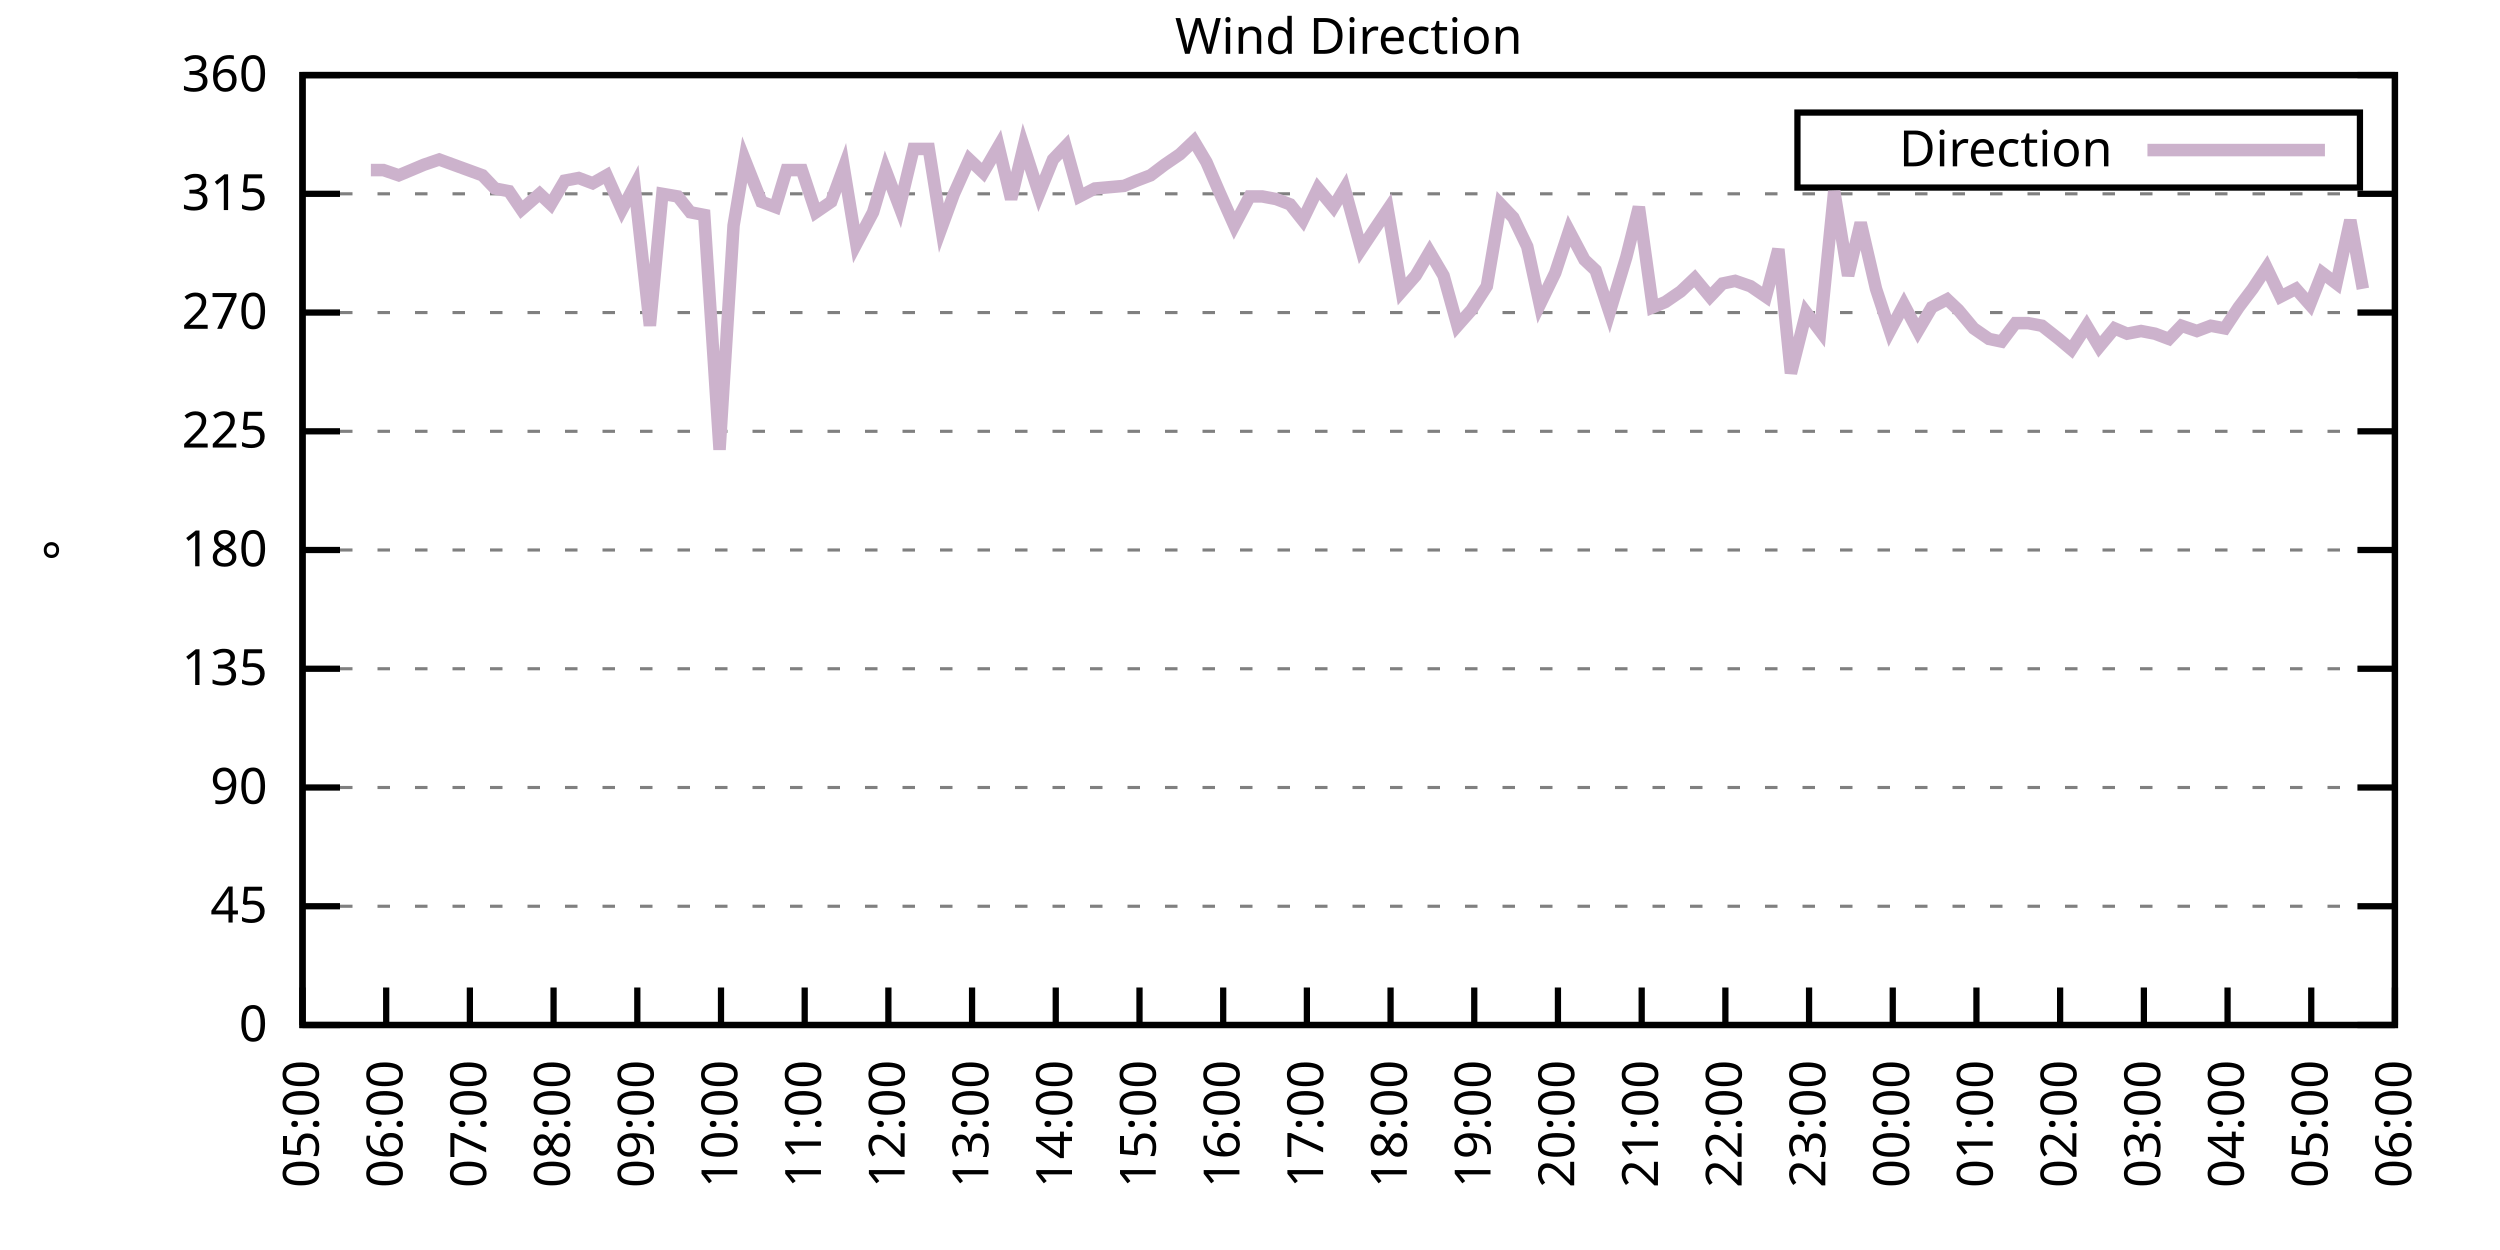
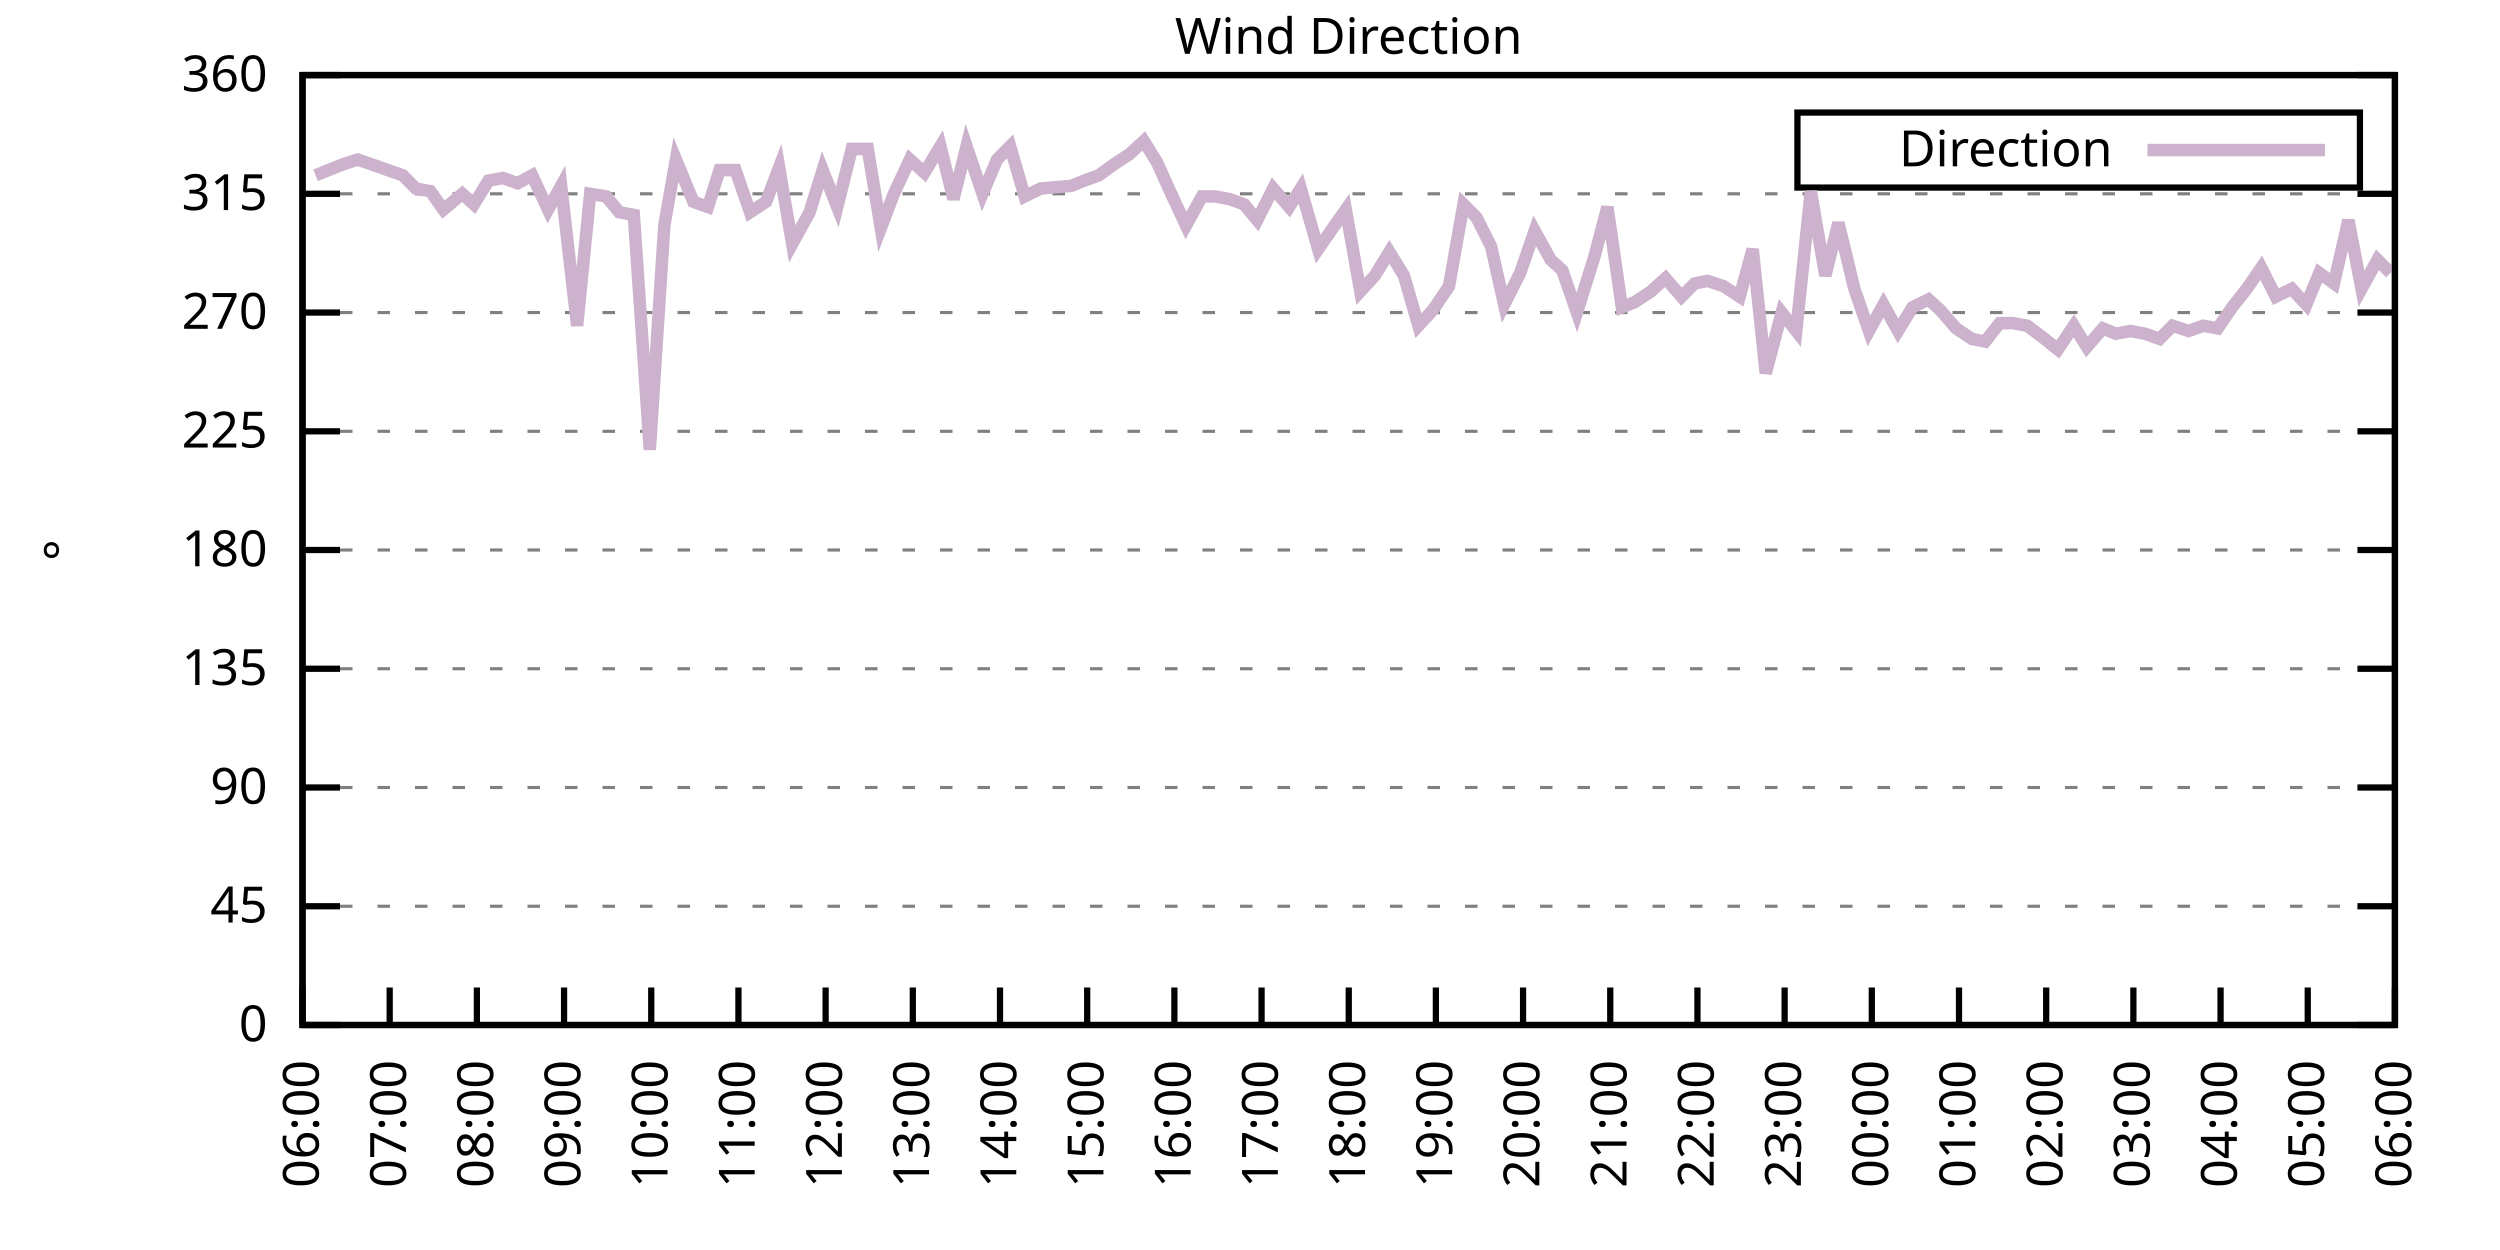
<svg xmlns="http://www.w3.org/2000/svg" xmlns:xlink="http://www.w3.org/1999/xlink" width="400" height="200" viewBox="0 0 400 200">
  <g id="gnuplot_canvas">
    <rect x="0" y="0" width="400" height="200" fill="none" />
    <defs>
      <circle id="gpDot" r="0.5" stroke-width="0.5" stroke="currentColor" />
      <path id="gpPt0" stroke-width="0.333" stroke="currentColor" d="M-1,0 h2 M0,-1 v2" />
      <path id="gpPt1" stroke-width="0.333" stroke="currentColor" d="M-1,-1 L1,1 M1,-1 L-1,1" />
      <path id="gpPt2" stroke-width="0.333" stroke="currentColor" d="M-1,0 L1,0 M0,-1 L0,1 M-1,-1 L1,1 M-1,1 L1,-1" />
      <rect id="gpPt3" stroke-width="0.333" stroke="currentColor" x="-1" y="-1" width="2" height="2" />
      <rect id="gpPt4" stroke-width="0.333" stroke="currentColor" fill="currentColor" x="-1" y="-1" width="2" height="2" />
      <circle id="gpPt5" stroke-width="0.333" stroke="currentColor" cx="0" cy="0" r="1" />
      <use xlink:href="#gpPt5" id="gpPt6" fill="currentColor" stroke="none" />
      <path id="gpPt7" stroke-width="0.333" stroke="currentColor" d="M0,-1.33 L-1.33,0.67 L1.33,0.67 z" />
      <use xlink:href="#gpPt7" id="gpPt8" fill="currentColor" stroke="none" />
      <use xlink:href="#gpPt7" id="gpPt9" stroke="currentColor" transform="rotate(180)" />
      <use xlink:href="#gpPt9" id="gpPt10" fill="currentColor" stroke="none" />
      <use xlink:href="#gpPt3" id="gpPt11" stroke="currentColor" transform="rotate(45)" />
      <use xlink:href="#gpPt11" id="gpPt12" fill="currentColor" stroke="none" />
      <path id="gpPt13" stroke-width="0.333" stroke="currentColor" d="M0,1.330 L1.265,0.411 L0.782,-1.067 L-0.782,-1.076 L-1.265,0.411 z" />
      <use xlink:href="#gpPt13" id="gpPt14" fill="currentColor" stroke="none" />
      <filter id="textbox" filterUnits="objectBoundingBox" x="0" y="0" height="1" width="1">
        <feFlood flood-color="white" flood-opacity="1" result="bgnd" />
        <feComposite in="SourceGraphic" in2="bgnd" operator="atop" />
      </filter>
      <filter id="greybox" filterUnits="objectBoundingBox" x="0" y="0" height="1" width="1">
        <feFlood flood-color="lightgrey" flood-opacity="1" result="grey" />
        <feComposite in="SourceGraphic" in2="grey" operator="atop" />
      </filter>
    </defs>
    <g fill="none" color="white" stroke="currentColor" stroke-width="1.00" stroke-linecap="butt" stroke-linejoin="miter">
</g>
    <g fill="none" color="black" stroke="currentColor" stroke-width="1.00" stroke-linecap="butt" stroke-linejoin="miter">
      <g stroke="none" shape-rendering="crispEdges">
        <polygon fill="rgb(255, 255, 255)" points="48.40,164.00 383.18,164.00 383.18,12.02 48.40,12.02 " />
      </g>
    </g>
    <g fill="none" color="black" stroke="currentColor" stroke-width="1.00" stroke-linecap="butt" stroke-linejoin="miter">
</g>
    <g fill="none" color="black" stroke="black" stroke-width="0.50" stroke-linecap="butt" stroke-linejoin="miter">
</g>
    <g fill="none" color="gray" stroke="currentColor" stroke-width="0.50" stroke-linecap="butt" stroke-linejoin="miter">
      <path stroke="gray" stroke-dasharray="2,4" class="gridline" d="M48.40,164.00 L383.19,164.00  " />
    </g>
    <g fill="none" color="gray" stroke="gray" stroke-width="1.00" stroke-linecap="butt" stroke-linejoin="miter">
</g>
    <g fill="none" color="black" stroke="currentColor" stroke-width="1.00" stroke-linecap="butt" stroke-linejoin="miter">
      <path stroke="black" d="M48.40,164.00 L54.40,164.00 M383.19,164.00 L377.19,164.00  " />
      <g transform="translate(42.80,166.60)" stroke="none" fill="black" font-family="Sans" font-size="8.00" text-anchor="end">
        <text>
          <tspan font-family="Sans"> 0</tspan>
        </text>
      </g>
    </g>
    <g fill="none" color="black" stroke="currentColor" stroke-width="1.00" stroke-linecap="butt" stroke-linejoin="miter">
</g>
    <g fill="none" color="black" stroke="black" stroke-width="0.50" stroke-linecap="butt" stroke-linejoin="miter">
</g>
    <g fill="none" color="gray" stroke="currentColor" stroke-width="0.50" stroke-linecap="butt" stroke-linejoin="miter">
      <path stroke="gray" stroke-dasharray="2,4" class="gridline" d="M48.40,145.00 L383.19,145.00  " />
    </g>
    <g fill="none" color="gray" stroke="gray" stroke-width="1.00" stroke-linecap="butt" stroke-linejoin="miter">
</g>
    <g fill="none" color="black" stroke="currentColor" stroke-width="1.00" stroke-linecap="butt" stroke-linejoin="miter">
      <path stroke="black" d="M48.40,145.00 L54.40,145.00 M383.19,145.00 L377.19,145.00  " />
      <g transform="translate(42.80,147.60)" stroke="none" fill="black" font-family="Sans" font-size="8.00" text-anchor="end">
        <text>
          <tspan font-family="Sans"> 45</tspan>
        </text>
      </g>
    </g>
    <g fill="none" color="black" stroke="currentColor" stroke-width="1.00" stroke-linecap="butt" stroke-linejoin="miter">
</g>
    <g fill="none" color="black" stroke="black" stroke-width="0.50" stroke-linecap="butt" stroke-linejoin="miter">
</g>
    <g fill="none" color="gray" stroke="currentColor" stroke-width="0.50" stroke-linecap="butt" stroke-linejoin="miter">
      <path stroke="gray" stroke-dasharray="2,4" class="gridline" d="M48.40,126.00 L383.19,126.00  " />
    </g>
    <g fill="none" color="gray" stroke="gray" stroke-width="1.00" stroke-linecap="butt" stroke-linejoin="miter">
</g>
    <g fill="none" color="black" stroke="currentColor" stroke-width="1.00" stroke-linecap="butt" stroke-linejoin="miter">
      <path stroke="black" d="M48.40,126.00 L54.40,126.00 M383.19,126.00 L377.19,126.00  " />
      <g transform="translate(42.80,128.60)" stroke="none" fill="black" font-family="Sans" font-size="8.00" text-anchor="end">
        <text>
          <tspan font-family="Sans"> 90</tspan>
        </text>
      </g>
    </g>
    <g fill="none" color="black" stroke="currentColor" stroke-width="1.00" stroke-linecap="butt" stroke-linejoin="miter">
</g>
    <g fill="none" color="black" stroke="black" stroke-width="0.50" stroke-linecap="butt" stroke-linejoin="miter">
</g>
    <g fill="none" color="gray" stroke="currentColor" stroke-width="0.50" stroke-linecap="butt" stroke-linejoin="miter">
      <path stroke="gray" stroke-dasharray="2,4" class="gridline" d="M48.40,107.00 L383.19,107.00  " />
    </g>
    <g fill="none" color="gray" stroke="gray" stroke-width="1.00" stroke-linecap="butt" stroke-linejoin="miter">
</g>
    <g fill="none" color="black" stroke="currentColor" stroke-width="1.00" stroke-linecap="butt" stroke-linejoin="miter">
      <path stroke="black" d="M48.40,107.00 L54.40,107.00 M383.19,107.00 L377.19,107.00  " />
      <g transform="translate(42.80,109.60)" stroke="none" fill="black" font-family="Sans" font-size="8.00" text-anchor="end">
        <text>
          <tspan font-family="Sans"> 135</tspan>
        </text>
      </g>
    </g>
    <g fill="none" color="black" stroke="currentColor" stroke-width="1.00" stroke-linecap="butt" stroke-linejoin="miter">
</g>
    <g fill="none" color="black" stroke="black" stroke-width="0.50" stroke-linecap="butt" stroke-linejoin="miter">
</g>
    <g fill="none" color="gray" stroke="currentColor" stroke-width="0.50" stroke-linecap="butt" stroke-linejoin="miter">
      <path stroke="gray" stroke-dasharray="2,4" class="gridline" d="M48.40,88.00 L383.19,88.00  " />
    </g>
    <g fill="none" color="gray" stroke="gray" stroke-width="1.00" stroke-linecap="butt" stroke-linejoin="miter">
</g>
    <g fill="none" color="black" stroke="currentColor" stroke-width="1.00" stroke-linecap="butt" stroke-linejoin="miter">
      <path stroke="black" d="M48.40,88.00 L54.40,88.00 M383.19,88.00 L377.19,88.00  " />
      <g transform="translate(42.80,90.60)" stroke="none" fill="black" font-family="Sans" font-size="8.00" text-anchor="end">
        <text>
          <tspan font-family="Sans"> 180</tspan>
        </text>
      </g>
    </g>
    <g fill="none" color="black" stroke="currentColor" stroke-width="1.00" stroke-linecap="butt" stroke-linejoin="miter">
</g>
    <g fill="none" color="black" stroke="black" stroke-width="0.50" stroke-linecap="butt" stroke-linejoin="miter">
</g>
    <g fill="none" color="gray" stroke="currentColor" stroke-width="0.50" stroke-linecap="butt" stroke-linejoin="miter">
      <path stroke="gray" stroke-dasharray="2,4" class="gridline" d="M48.40,69.01 L383.19,69.01  " />
    </g>
    <g fill="none" color="gray" stroke="gray" stroke-width="1.00" stroke-linecap="butt" stroke-linejoin="miter">
</g>
    <g fill="none" color="black" stroke="currentColor" stroke-width="1.00" stroke-linecap="butt" stroke-linejoin="miter">
      <path stroke="black" d="M48.40,69.01 L54.40,69.01 M383.19,69.01 L377.19,69.01  " />
      <g transform="translate(42.80,71.61)" stroke="none" fill="black" font-family="Sans" font-size="8.00" text-anchor="end">
        <text>
          <tspan font-family="Sans"> 225</tspan>
        </text>
      </g>
    </g>
    <g fill="none" color="black" stroke="currentColor" stroke-width="1.00" stroke-linecap="butt" stroke-linejoin="miter">
</g>
    <g fill="none" color="black" stroke="black" stroke-width="0.50" stroke-linecap="butt" stroke-linejoin="miter">
</g>
    <g fill="none" color="gray" stroke="currentColor" stroke-width="0.50" stroke-linecap="butt" stroke-linejoin="miter">
      <path stroke="gray" stroke-dasharray="2,4" class="gridline" d="M48.40,50.01 L383.19,50.01  " />
    </g>
    <g fill="none" color="gray" stroke="gray" stroke-width="1.00" stroke-linecap="butt" stroke-linejoin="miter">
</g>
    <g fill="none" color="black" stroke="currentColor" stroke-width="1.00" stroke-linecap="butt" stroke-linejoin="miter">
      <path stroke="black" d="M48.40,50.01 L54.40,50.01 M383.19,50.01 L377.19,50.01  " />
      <g transform="translate(42.80,52.61)" stroke="none" fill="black" font-family="Sans" font-size="8.00" text-anchor="end">
        <text>
          <tspan font-family="Sans"> 270</tspan>
        </text>
      </g>
    </g>
    <g fill="none" color="black" stroke="currentColor" stroke-width="1.00" stroke-linecap="butt" stroke-linejoin="miter">
</g>
    <g fill="none" color="black" stroke="black" stroke-width="0.50" stroke-linecap="butt" stroke-linejoin="miter">
</g>
    <g fill="none" color="gray" stroke="currentColor" stroke-width="0.50" stroke-linecap="butt" stroke-linejoin="miter">
      <path stroke="gray" stroke-dasharray="2,4" class="gridline" d="M48.40,31.01 L383.19,31.01  " />
    </g>
    <g fill="none" color="gray" stroke="gray" stroke-width="1.00" stroke-linecap="butt" stroke-linejoin="miter">
</g>
    <g fill="none" color="black" stroke="currentColor" stroke-width="1.00" stroke-linecap="butt" stroke-linejoin="miter">
      <path stroke="black" d="M48.40,31.01 L54.40,31.01 M383.19,31.01 L377.19,31.01  " />
      <g transform="translate(42.80,33.61)" stroke="none" fill="black" font-family="Sans" font-size="8.00" text-anchor="end">
        <text>
          <tspan font-family="Sans"> 315</tspan>
        </text>
      </g>
    </g>
    <g fill="none" color="black" stroke="currentColor" stroke-width="1.00" stroke-linecap="butt" stroke-linejoin="miter">
</g>
    <g fill="none" color="black" stroke="black" stroke-width="0.50" stroke-linecap="butt" stroke-linejoin="miter">
</g>
    <g fill="none" color="gray" stroke="currentColor" stroke-width="0.50" stroke-linecap="butt" stroke-linejoin="miter">
      <path stroke="gray" stroke-dasharray="2,4" class="gridline" d="M48.40,12.01 L383.19,12.01  " />
    </g>
    <g fill="none" color="gray" stroke="gray" stroke-width="1.00" stroke-linecap="butt" stroke-linejoin="miter">
</g>
    <g fill="none" color="black" stroke="currentColor" stroke-width="1.00" stroke-linecap="butt" stroke-linejoin="miter">
      <path stroke="black" d="M48.40,12.01 L54.40,12.01 M383.19,12.01 L377.19,12.01  " />
      <g transform="translate(42.80,14.61)" stroke="none" fill="black" font-family="Sans" font-size="8.00" text-anchor="end">
        <text>
          <tspan font-family="Sans"> 360</tspan>
        </text>
      </g>
    </g>
    <g fill="none" color="black" stroke="currentColor" stroke-width="1.00" stroke-linecap="butt" stroke-linejoin="miter">
      <path stroke="black" d="M48.40,164.00 L48.40,158.00  " />
      <g transform="translate(51.00,169.60) rotate(270.00)" stroke="none" fill="black" font-family="Sans" font-size="8.00" text-anchor="end">
        <text>
-           <tspan font-family="Sans">05:00</tspan>
-         </text>
-       </g>
-     </g>
-     <g fill="none" color="black" stroke="currentColor" stroke-width="1.00" stroke-linecap="butt" stroke-linejoin="miter">
-       <path stroke="black" d="M61.79,164.00 L61.79,158.00  " />
-       <g transform="translate(64.39,169.60) rotate(270.00)" stroke="none" fill="black" font-family="Sans" font-size="8.00" text-anchor="end">
-         <text>
          <tspan font-family="Sans">06:00</tspan>
        </text>
      </g>
    </g>
    <g fill="none" color="black" stroke="currentColor" stroke-width="1.00" stroke-linecap="butt" stroke-linejoin="miter">
-       <path stroke="black" d="M75.18,164.00 L75.18,158.00  " />
-       <g transform="translate(77.78,169.60) rotate(270.00)" stroke="none" fill="black" font-family="Sans" font-size="8.00" text-anchor="end">
+       <path stroke="black" d="M62.35,164.00 L62.35,158.00  " />
+       <g transform="translate(64.95,169.60) rotate(270.00)" stroke="none" fill="black" font-family="Sans" font-size="8.00" text-anchor="end">
        <text>
          <tspan font-family="Sans">07:00</tspan>
        </text>
      </g>
    </g>
    <g fill="none" color="black" stroke="currentColor" stroke-width="1.00" stroke-linecap="butt" stroke-linejoin="miter">
-       <path stroke="black" d="M88.57,164.00 L88.57,158.00  " />
-       <g transform="translate(91.17,169.60) rotate(270.00)" stroke="none" fill="black" font-family="Sans" font-size="8.00" text-anchor="end">
+       <path stroke="black" d="M76.30,164.00 L76.30,158.00  " />
+       <g transform="translate(78.90,169.60) rotate(270.00)" stroke="none" fill="black" font-family="Sans" font-size="8.00" text-anchor="end">
        <text>
          <tspan font-family="Sans">08:00</tspan>
        </text>
      </g>
    </g>
    <g fill="none" color="black" stroke="currentColor" stroke-width="1.00" stroke-linecap="butt" stroke-linejoin="miter">
-       <path stroke="black" d="M101.97,164.00 L101.97,158.00  " />
-       <g transform="translate(104.57,169.60) rotate(270.00)" stroke="none" fill="black" font-family="Sans" font-size="8.00" text-anchor="end">
+       <path stroke="black" d="M90.25,164.00 L90.25,158.00  " />
+       <g transform="translate(92.85,169.60) rotate(270.00)" stroke="none" fill="black" font-family="Sans" font-size="8.00" text-anchor="end">
        <text>
          <tspan font-family="Sans">09:00</tspan>
        </text>
      </g>
    </g>
    <g fill="none" color="black" stroke="currentColor" stroke-width="1.00" stroke-linecap="butt" stroke-linejoin="miter">
-       <path stroke="black" d="M115.36,164.00 L115.36,158.00  " />
-       <g transform="translate(117.96,169.60) rotate(270.00)" stroke="none" fill="black" font-family="Sans" font-size="8.00" text-anchor="end">
+       <path stroke="black" d="M104.20,164.00 L104.20,158.00  " />
+       <g transform="translate(106.80,169.60) rotate(270.00)" stroke="none" fill="black" font-family="Sans" font-size="8.00" text-anchor="end">
        <text>
          <tspan font-family="Sans">10:00</tspan>
        </text>
      </g>
    </g>
    <g fill="none" color="black" stroke="currentColor" stroke-width="1.00" stroke-linecap="butt" stroke-linejoin="miter">
-       <path stroke="black" d="M128.75,164.00 L128.75,158.00  " />
-       <g transform="translate(131.35,169.60) rotate(270.00)" stroke="none" fill="black" font-family="Sans" font-size="8.00" text-anchor="end">
+       <path stroke="black" d="M118.15,164.00 L118.15,158.00  " />
+       <g transform="translate(120.75,169.60) rotate(270.00)" stroke="none" fill="black" font-family="Sans" font-size="8.00" text-anchor="end">
        <text>
          <tspan font-family="Sans">11:00</tspan>
        </text>
      </g>
    </g>
    <g fill="none" color="black" stroke="currentColor" stroke-width="1.00" stroke-linecap="butt" stroke-linejoin="miter">
-       <path stroke="black" d="M142.14,164.00 L142.14,158.00  " />
-       <g transform="translate(144.74,169.60) rotate(270.00)" stroke="none" fill="black" font-family="Sans" font-size="8.00" text-anchor="end">
+       <path stroke="black" d="M132.10,164.00 L132.10,158.00  " />
+       <g transform="translate(134.70,169.60) rotate(270.00)" stroke="none" fill="black" font-family="Sans" font-size="8.00" text-anchor="end">
        <text>
          <tspan font-family="Sans">12:00</tspan>
        </text>
      </g>
    </g>
    <g fill="none" color="black" stroke="currentColor" stroke-width="1.00" stroke-linecap="butt" stroke-linejoin="miter">
-       <path stroke="black" d="M155.53,164.00 L155.53,158.00  " />
-       <g transform="translate(158.13,169.60) rotate(270.00)" stroke="none" fill="black" font-family="Sans" font-size="8.00" text-anchor="end">
+       <path stroke="black" d="M146.05,164.00 L146.05,158.00  " />
+       <g transform="translate(148.65,169.60) rotate(270.00)" stroke="none" fill="black" font-family="Sans" font-size="8.00" text-anchor="end">
        <text>
          <tspan font-family="Sans">13:00</tspan>
        </text>
      </g>
    </g>
    <g fill="none" color="black" stroke="currentColor" stroke-width="1.00" stroke-linecap="butt" stroke-linejoin="miter">
-       <path stroke="black" d="M168.92,164.00 L168.92,158.00  " />
-       <g transform="translate(171.52,169.60) rotate(270.00)" stroke="none" fill="black" font-family="Sans" font-size="8.00" text-anchor="end">
+       <path stroke="black" d="M160.00,164.00 L160.00,158.00  " />
+       <g transform="translate(162.60,169.60) rotate(270.00)" stroke="none" fill="black" font-family="Sans" font-size="8.00" text-anchor="end">
        <text>
          <tspan font-family="Sans">14:00</tspan>
        </text>
      </g>
    </g>
    <g fill="none" color="black" stroke="currentColor" stroke-width="1.00" stroke-linecap="butt" stroke-linejoin="miter">
-       <path stroke="black" d="M182.32,164.00 L182.32,158.00  " />
-       <g transform="translate(184.92,169.60) rotate(270.00)" stroke="none" fill="black" font-family="Sans" font-size="8.00" text-anchor="end">
+       <path stroke="black" d="M173.95,164.00 L173.95,158.00  " />
+       <g transform="translate(176.55,169.60) rotate(270.00)" stroke="none" fill="black" font-family="Sans" font-size="8.00" text-anchor="end">
        <text>
          <tspan font-family="Sans">15:00</tspan>
        </text>
      </g>
    </g>
    <g fill="none" color="black" stroke="currentColor" stroke-width="1.00" stroke-linecap="butt" stroke-linejoin="miter">
-       <path stroke="black" d="M195.71,164.00 L195.71,158.00  " />
-       <g transform="translate(198.31,169.60) rotate(270.00)" stroke="none" fill="black" font-family="Sans" font-size="8.00" text-anchor="end">
+       <path stroke="black" d="M187.90,164.00 L187.90,158.00  " />
+       <g transform="translate(190.50,169.60) rotate(270.00)" stroke="none" fill="black" font-family="Sans" font-size="8.00" text-anchor="end">
        <text>
          <tspan font-family="Sans">16:00</tspan>
        </text>
      </g>
    </g>
    <g fill="none" color="black" stroke="currentColor" stroke-width="1.00" stroke-linecap="butt" stroke-linejoin="miter">
-       <path stroke="black" d="M209.10,164.00 L209.10,158.00  " />
-       <g transform="translate(211.70,169.60) rotate(270.00)" stroke="none" fill="black" font-family="Sans" font-size="8.00" text-anchor="end">
+       <path stroke="black" d="M201.85,164.00 L201.85,158.00  " />
+       <g transform="translate(204.45,169.60) rotate(270.00)" stroke="none" fill="black" font-family="Sans" font-size="8.00" text-anchor="end">
        <text>
          <tspan font-family="Sans">17:00</tspan>
        </text>
      </g>
    </g>
    <g fill="none" color="black" stroke="currentColor" stroke-width="1.00" stroke-linecap="butt" stroke-linejoin="miter">
-       <path stroke="black" d="M222.49,164.00 L222.49,158.00  " />
-       <g transform="translate(225.09,169.60) rotate(270.00)" stroke="none" fill="black" font-family="Sans" font-size="8.00" text-anchor="end">
+       <path stroke="black" d="M215.80,164.00 L215.80,158.00  " />
+       <g transform="translate(218.40,169.60) rotate(270.00)" stroke="none" fill="black" font-family="Sans" font-size="8.00" text-anchor="end">
        <text>
          <tspan font-family="Sans">18:00</tspan>
        </text>
      </g>
    </g>
    <g fill="none" color="black" stroke="currentColor" stroke-width="1.00" stroke-linecap="butt" stroke-linejoin="miter">
-       <path stroke="black" d="M235.88,164.00 L235.88,158.00  " />
-       <g transform="translate(238.48,169.60) rotate(270.00)" stroke="none" fill="black" font-family="Sans" font-size="8.00" text-anchor="end">
+       <path stroke="black" d="M229.74,164.00 L229.74,158.00  " />
+       <g transform="translate(232.34,169.60) rotate(270.00)" stroke="none" fill="black" font-family="Sans" font-size="8.00" text-anchor="end">
        <text>
          <tspan font-family="Sans">19:00</tspan>
        </text>
      </g>
    </g>
    <g fill="none" color="black" stroke="currentColor" stroke-width="1.00" stroke-linecap="butt" stroke-linejoin="miter">
-       <path stroke="black" d="M249.27,164.00 L249.27,158.00  " />
-       <g transform="translate(251.87,169.60) rotate(270.00)" stroke="none" fill="black" font-family="Sans" font-size="8.00" text-anchor="end">
+       <path stroke="black" d="M243.69,164.00 L243.69,158.00  " />
+       <g transform="translate(246.29,169.60) rotate(270.00)" stroke="none" fill="black" font-family="Sans" font-size="8.00" text-anchor="end">
        <text>
          <tspan font-family="Sans">20:00</tspan>
        </text>
      </g>
    </g>
    <g fill="none" color="black" stroke="currentColor" stroke-width="1.00" stroke-linecap="butt" stroke-linejoin="miter">
-       <path stroke="black" d="M262.67,164.00 L262.67,158.00  " />
-       <g transform="translate(265.27,169.60) rotate(270.00)" stroke="none" fill="black" font-family="Sans" font-size="8.00" text-anchor="end">
+       <path stroke="black" d="M257.64,164.00 L257.64,158.00  " />
+       <g transform="translate(260.24,169.60) rotate(270.00)" stroke="none" fill="black" font-family="Sans" font-size="8.00" text-anchor="end">
        <text>
          <tspan font-family="Sans">21:00</tspan>
        </text>
      </g>
    </g>
    <g fill="none" color="black" stroke="currentColor" stroke-width="1.00" stroke-linecap="butt" stroke-linejoin="miter">
-       <path stroke="black" d="M276.06,164.00 L276.06,158.00  " />
-       <g transform="translate(278.66,169.60) rotate(270.00)" stroke="none" fill="black" font-family="Sans" font-size="8.00" text-anchor="end">
+       <path stroke="black" d="M271.59,164.00 L271.59,158.00  " />
+       <g transform="translate(274.19,169.60) rotate(270.00)" stroke="none" fill="black" font-family="Sans" font-size="8.00" text-anchor="end">
        <text>
          <tspan font-family="Sans">22:00</tspan>
        </text>
      </g>
    </g>
    <g fill="none" color="black" stroke="currentColor" stroke-width="1.00" stroke-linecap="butt" stroke-linejoin="miter">
-       <path stroke="black" d="M289.45,164.00 L289.45,158.00  " />
-       <g transform="translate(292.05,169.60) rotate(270.00)" stroke="none" fill="black" font-family="Sans" font-size="8.00" text-anchor="end">
+       <path stroke="black" d="M285.54,164.00 L285.54,158.00  " />
+       <g transform="translate(288.14,169.60) rotate(270.00)" stroke="none" fill="black" font-family="Sans" font-size="8.00" text-anchor="end">
        <text>
          <tspan font-family="Sans">23:00</tspan>
        </text>
      </g>
    </g>
    <g fill="none" color="black" stroke="currentColor" stroke-width="1.00" stroke-linecap="butt" stroke-linejoin="miter">
-       <path stroke="black" d="M302.84,164.00 L302.84,158.00  " />
-       <g transform="translate(305.44,169.60) rotate(270.00)" stroke="none" fill="black" font-family="Sans" font-size="8.00" text-anchor="end">
+       <path stroke="black" d="M299.49,164.00 L299.49,158.00  " />
+       <g transform="translate(302.09,169.60) rotate(270.00)" stroke="none" fill="black" font-family="Sans" font-size="8.00" text-anchor="end">
        <text>
          <tspan font-family="Sans">00:00</tspan>
        </text>
      </g>
    </g>
    <g fill="none" color="black" stroke="currentColor" stroke-width="1.00" stroke-linecap="butt" stroke-linejoin="miter">
-       <path stroke="black" d="M316.23,164.00 L316.23,158.00  " />
-       <g transform="translate(318.83,169.60) rotate(270.00)" stroke="none" fill="black" font-family="Sans" font-size="8.00" text-anchor="end">
+       <path stroke="black" d="M313.44,164.00 L313.44,158.00  " />
+       <g transform="translate(316.04,169.60) rotate(270.00)" stroke="none" fill="black" font-family="Sans" font-size="8.00" text-anchor="end">
        <text>
          <tspan font-family="Sans">01:00</tspan>
        </text>
      </g>
    </g>
    <g fill="none" color="black" stroke="currentColor" stroke-width="1.00" stroke-linecap="butt" stroke-linejoin="miter">
-       <path stroke="black" d="M329.62,164.00 L329.62,158.00  " />
-       <g transform="translate(332.22,169.60) rotate(270.00)" stroke="none" fill="black" font-family="Sans" font-size="8.00" text-anchor="end">
+       <path stroke="black" d="M327.39,164.00 L327.39,158.00  " />
+       <g transform="translate(329.99,169.60) rotate(270.00)" stroke="none" fill="black" font-family="Sans" font-size="8.00" text-anchor="end">
        <text>
          <tspan font-family="Sans">02:00</tspan>
        </text>
      </g>
    </g>
    <g fill="none" color="black" stroke="currentColor" stroke-width="1.00" stroke-linecap="butt" stroke-linejoin="miter">
-       <path stroke="black" d="M343.02,164.00 L343.02,158.00  " />
-       <g transform="translate(345.62,169.60) rotate(270.00)" stroke="none" fill="black" font-family="Sans" font-size="8.00" text-anchor="end">
+       <path stroke="black" d="M341.34,164.00 L341.34,158.00  " />
+       <g transform="translate(343.94,169.60) rotate(270.00)" stroke="none" fill="black" font-family="Sans" font-size="8.00" text-anchor="end">
        <text>
          <tspan font-family="Sans">03:00</tspan>
        </text>
      </g>
    </g>
    <g fill="none" color="black" stroke="currentColor" stroke-width="1.00" stroke-linecap="butt" stroke-linejoin="miter">
-       <path stroke="black" d="M356.41,164.00 L356.41,158.00  " />
-       <g transform="translate(359.01,169.60) rotate(270.00)" stroke="none" fill="black" font-family="Sans" font-size="8.00" text-anchor="end">
+       <path stroke="black" d="M355.29,164.00 L355.29,158.00  " />
+       <g transform="translate(357.89,169.60) rotate(270.00)" stroke="none" fill="black" font-family="Sans" font-size="8.00" text-anchor="end">
        <text>
          <tspan font-family="Sans">04:00</tspan>
        </text>
      </g>
    </g>
    <g fill="none" color="black" stroke="currentColor" stroke-width="1.00" stroke-linecap="butt" stroke-linejoin="miter">
-       <path stroke="black" d="M369.80,164.00 L369.80,158.00  " />
-       <g transform="translate(372.40,169.60) rotate(270.00)" stroke="none" fill="black" font-family="Sans" font-size="8.00" text-anchor="end">
+       <path stroke="black" d="M369.24,164.00 L369.24,158.00  " />
+       <g transform="translate(371.84,169.60) rotate(270.00)" stroke="none" fill="black" font-family="Sans" font-size="8.00" text-anchor="end">
        <text>
          <tspan font-family="Sans">05:00</tspan>
        </text>
      </g>
    </g>
    <g fill="none" color="black" stroke="currentColor" stroke-width="1.00" stroke-linecap="butt" stroke-linejoin="miter">
      <path stroke="black" d="M383.19,164.00 L383.19,158.00  " />
      <g transform="translate(385.79,169.60) rotate(270.00)" stroke="none" fill="black" font-family="Sans" font-size="8.00" text-anchor="end">
        <text>
          <tspan font-family="Sans">06:00</tspan>
        </text>
      </g>
    </g>
    <g fill="none" color="black" stroke="currentColor" stroke-width="1.00" stroke-linecap="butt" stroke-linejoin="miter">
</g>
    <g fill="none" color="black" stroke="currentColor" stroke-width="1.00" stroke-linecap="butt" stroke-linejoin="miter">
      <path stroke="black" d="M48.40,12.01 L48.40,164.00 L383.19,164.00 L383.19,12.01 L48.40,12.01 Z  " />
    </g>
    <g fill="none" color="black" stroke="currentColor" stroke-width="1.00" stroke-linecap="butt" stroke-linejoin="miter">
</g>
    <g fill="none" color="black" stroke="currentColor" stroke-width="1.00" stroke-linecap="butt" stroke-linejoin="miter">
      <path stroke="black" d="M287.59,30.01 L287.59,18.01 L377.59,18.01 L377.59,30.01 L287.59,30.01 Z  " />
    </g>
    <g id="Wind_direction_plot_1">
      <g fill="none" color="white" stroke="black" stroke-width="2.00" stroke-linecap="butt" stroke-linejoin="miter">
</g>
      <g fill="none" color="black" stroke="currentColor" stroke-width="2.00" stroke-linecap="butt" stroke-linejoin="miter">
        <g transform="translate(337.99,26.61)" stroke="none" fill="black" font-family="Sans" font-size="8.00" text-anchor="end">
          <text>
            <tspan font-family="Sans">Direction</tspan>
          </text>
        </g>
      </g>
      <g fill="none" color="black" stroke="currentColor" stroke-width="2.00" stroke-linecap="butt" stroke-linejoin="miter">
-         <path stroke="rgb(204, 178, 204)" d="M343.59,24.01 L371.99,24.01 M59.34,27.21 L61.35,27.21 L63.80,28.05 L65.81,27.21 L67.82,26.36 L70.27,25.52   L77.19,28.05 L79.20,30.16 L81.43,30.59 L83.44,33.54 L86.34,31.01 L88.13,32.70 L90.36,28.90 L92.59,28.48   L94.82,29.32 L97.06,28.05 L99.51,33.54 L101.52,29.74 L103.98,52.12 L105.98,31.01 L108.44,31.43 L110.45,33.96   L112.68,34.39 L115.13,71.96 L117.37,36.08 L119.15,25.52 L121.83,32.28 L124.06,33.12 L125.85,27.21 L128.30,27.21   L130.54,33.96 L132.99,32.28 L135.00,26.79 L137.01,39.03 L139.69,33.96 L141.69,27.21 L143.93,33.12 L146.16,23.83   L148.61,23.83 L150.62,36.50 L152.63,31.01 L155.09,25.52 L157.32,27.63 L159.77,23.41 L161.78,31.85 L163.79,23.41   L166.25,31.01 L168.48,25.52 L170.49,23.41 L172.72,31.43 L175.17,30.16 L179.86,29.74 L181.87,28.90 L184.10,28.05   L186.33,26.36 L188.79,24.68 L191.02,22.56 L193.03,25.94 L195.04,30.59 L197.49,36.08 L199.95,31.43 L201.96,31.43   L204.19,31.85 L206.42,32.70 L208.43,35.23 L210.88,30.16 L213.34,33.12 L215.13,30.16 L217.80,39.87 L220.04,36.50   L222.04,33.54 L224.28,46.63 L226.51,44.10 L228.74,40.30 L230.97,44.10 L233.20,52.12 L235.44,49.59 L237.89,45.79   L240.12,32.70 L242.13,34.81 L244.36,39.45 L246.37,48.74 L248.83,43.67 L251.06,36.92 L253.51,41.56 L255.30,43.25   L257.53,50.01 L260.21,41.14 L262.22,33.12 L264.45,49.16 L266.46,48.32 L268.92,46.63 L271.15,44.52 L273.60,47.47   L275.61,45.36 L277.62,44.94 L280.07,45.79 L282.53,47.47 L284.54,39.87 L286.55,59.72 L289.00,50.01 L291.23,52.96   L293.47,30.59 L295.70,44.10 L297.71,35.65 L300.16,46.21 L302.39,52.96 L304.63,48.74 L306.86,52.96 L309.09,49.16   L311.54,47.90 L313.33,49.59 L315.79,52.54 L318.24,54.23 L320.25,54.65 L322.48,51.70 L324.49,51.70 L326.72,52.12   L329.40,54.23 L331.41,55.92 L333.86,52.12 L335.87,55.50 L338.33,52.54 L340.34,53.39 L342.57,52.96 L344.80,53.39   L347.03,54.23 L349.04,52.12 L351.50,52.96 L353.73,52.12 L355.96,52.54 L358.19,49.16 L360.42,46.21 L362.66,42.83   L364.89,47.47 L367.34,46.21 L369.58,48.74 L371.58,43.67 L373.82,45.36 L376.05,35.23 L378.06,46.21  " />
+         <path stroke="rgb(204, 178, 204)" d="M343.59,24.01 L371.99,24.01 M50.49,28.05 L52.58,27.21 L54.68,26.36 L57.23,25.52 L64.44,28.05 L66.53,30.16   L68.86,30.59 L70.95,33.54 L73.97,31.01 L75.83,32.70 L78.16,28.90 L80.48,28.48 L82.81,29.32 L85.13,28.05   L87.69,33.54 L89.78,29.74 L92.34,52.12 L94.43,31.01 L96.99,31.43 L99.08,33.96 L101.41,34.39 L103.97,71.96   L106.29,36.08 L108.15,25.52 L110.94,32.28 L113.27,33.12 L115.13,27.21 L117.68,27.21 L120.01,33.96 L122.57,32.28   L124.66,26.79 L126.75,39.03 L129.54,33.96 L131.63,27.21 L133.96,33.12 L136.28,23.83 L138.84,23.83 L140.93,36.50   L143.02,31.01 L145.58,25.52 L147.91,27.63 L150.46,23.41 L152.56,31.85 L154.65,23.41 L157.21,31.01 L159.53,25.52   L161.62,23.41 L163.95,31.43 L166.51,30.16 L171.39,29.74 L173.48,28.90 L175.81,28.05 L178.13,26.36 L180.69,24.68   L183.01,22.56 L185.11,25.94 L187.20,30.59 L189.76,36.08 L192.31,31.43 L194.41,31.43 L196.73,31.85 L199.06,32.70   L201.15,35.23 L203.71,30.16 L206.26,33.12 L208.12,30.16 L210.91,39.87 L213.24,36.50 L215.33,33.54 L217.65,46.63   L219.98,44.10 L222.30,40.30 L224.63,44.10 L226.95,52.12 L229.28,49.59 L231.84,45.79 L234.16,32.70 L236.25,34.81   L238.58,39.45 L240.67,48.74 L243.23,43.67 L245.55,36.92 L248.11,41.56 L249.97,43.25 L252.30,50.01 L255.09,41.14   L257.18,33.12 L259.50,49.16 L261.60,48.32 L264.15,46.63 L266.48,44.52 L269.04,47.47 L271.13,45.36 L273.22,44.94   L275.78,45.79 L278.34,47.47 L280.43,39.87 L282.52,59.72 L285.08,50.01 L287.40,52.96 L289.73,30.59 L292.05,44.10   L294.15,35.65 L296.70,46.21 L299.03,52.96 L301.35,48.74 L303.68,52.96 L306.00,49.16 L308.56,47.90 L310.42,49.59   L312.98,52.54 L315.53,54.23 L317.63,54.65 L319.95,51.70 L322.04,51.70 L324.37,52.12 L327.16,54.23 L329.25,55.92   L331.81,52.12 L333.90,55.50 L336.46,52.54 L338.55,53.39 L340.88,52.96 L343.20,53.39 L345.53,54.23 L347.62,52.12   L350.18,52.96 L352.50,52.12 L354.83,52.54 L357.15,49.16 L359.48,46.21 L361.80,42.83 L364.13,47.47 L366.68,46.21   L369.01,48.74 L371.10,43.67 L373.43,45.36 L375.75,35.23 L377.84,46.21 L380.40,41.56 L382.49,43.67  " />
      </g>
    </g>
    <g fill="none" color="black" stroke="currentColor" stroke-width="2.00" stroke-linecap="butt" stroke-linejoin="miter">
</g>
    <g fill="none" color="black" stroke="black" stroke-width="1.00" stroke-linecap="butt" stroke-linejoin="miter">
</g>
    <g fill="none" color="black" stroke="currentColor" stroke-width="1.00" stroke-linecap="butt" stroke-linejoin="miter">
      <path stroke="black" d="M48.40,12.01 L48.40,164.00 L383.19,164.00 L383.19,12.01 L48.40,12.01 Z  " />
      <g transform="translate(12.80,88.01) rotate(270.00)" stroke="none" fill="black" font-family="Sans" font-size="8.00" text-anchor="middle">
        <text>
          <tspan font-family="Sans">°</tspan>
        </text>
      </g>
    </g>
    <g fill="none" color="black" stroke="currentColor" stroke-width="1.00" stroke-linecap="butt" stroke-linejoin="miter">
</g>
    <g fill="none" color="black" stroke="currentColor" stroke-width="1.00" stroke-linecap="butt" stroke-linejoin="miter">
      <g transform="translate(215.79,8.61)" stroke="none" fill="black" font-family="Sans" font-size="8.00" text-anchor="middle">
        <text>
          <tspan font-family="Sans">Wind Direction</tspan>
        </text>
      </g>
    </g>
    <g fill="none" color="black" stroke="currentColor" stroke-width="1.00" stroke-linecap="butt" stroke-linejoin="miter">
</g>
  </g>
</svg>
